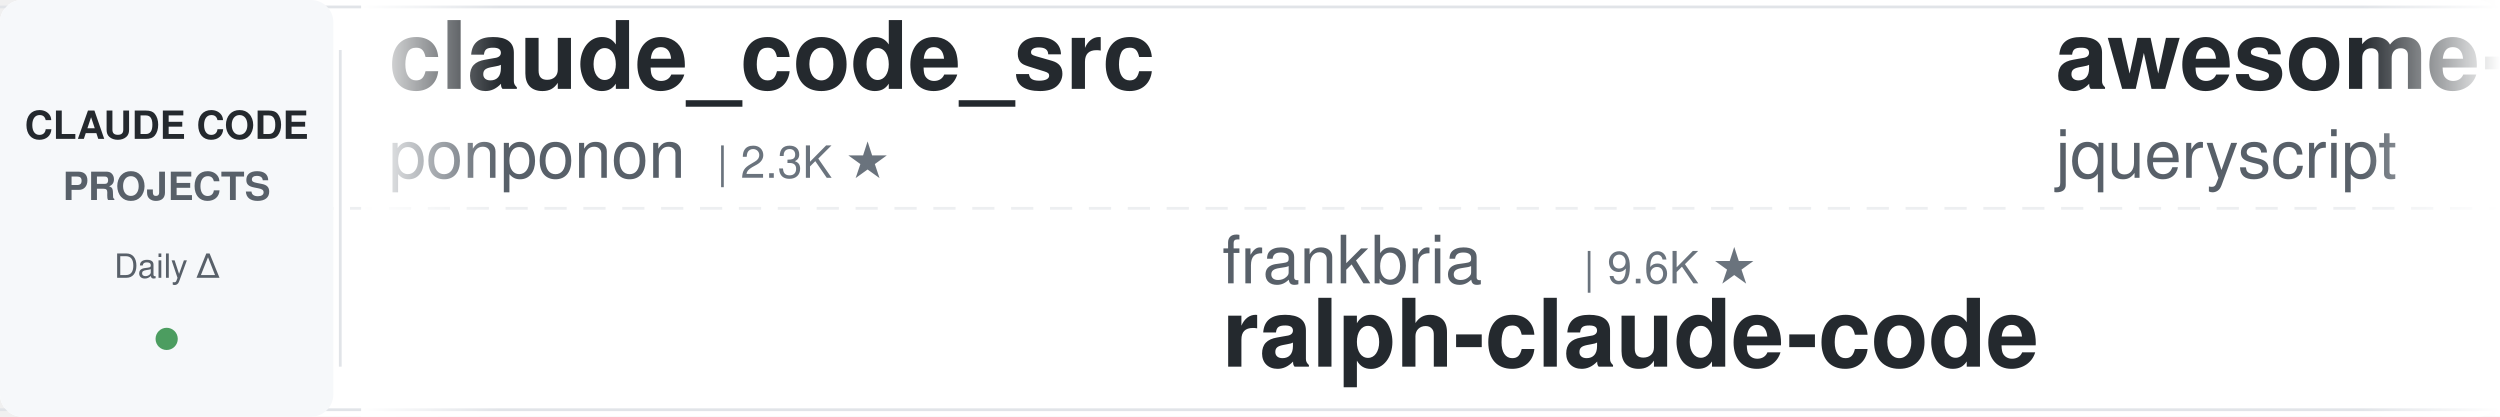
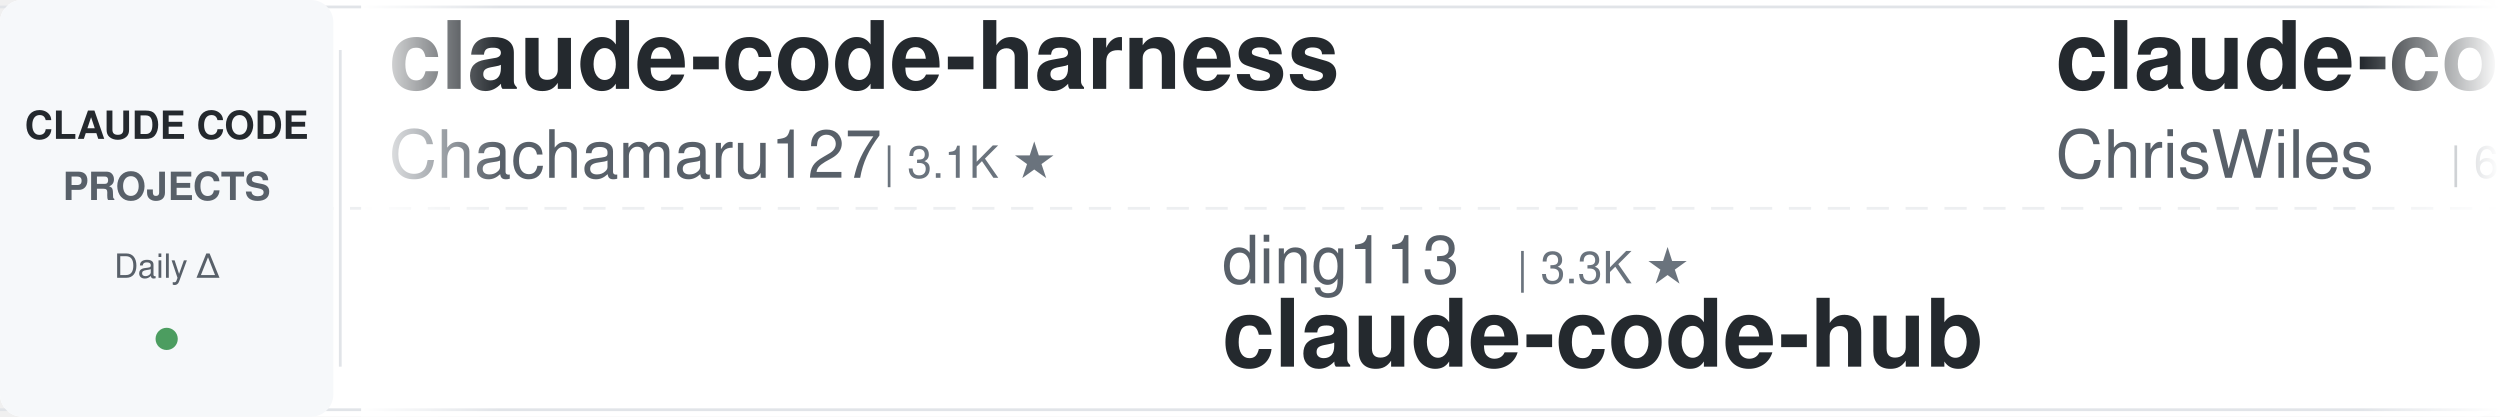
<svg xmlns="http://www.w3.org/2000/svg" width="900" height="150">
  <defs>
    <linearGradient id="leftFade" x1="0%" y1="0%" x2="100%" y2="0%">
      <stop offset="0%" style="stop-color:#ffffff;stop-opacity:1" />
      <stop offset="100%" style="stop-color:#ffffff;stop-opacity:0" />
    </linearGradient>
    <linearGradient id="rightFade" x1="0%" y1="0%" x2="100%" y2="0%">
      <stop offset="0%" style="stop-color:#ffffff;stop-opacity:0" />
      <stop offset="100%" style="stop-color:#ffffff;stop-opacity:1" />
    </linearGradient>
  </defs>
  <rect width="900" height="150" fill="#ffffff" rx="8" />
  <rect x="0" y="2" width="900" height="1" fill="#e1e4e8" />
  <rect x="0" y="147" width="900" height="1" fill="#e1e4e8" />
  <line x1="0" y1="75" x2="900" y2="75" stroke="#e1e4e8" stroke-width="1" stroke-dasharray="8 6" opacity="0.6" />
  <rect x="0" y="0" width="120" height="150" fill="#f6f8fa" rx="8" />
  <text x="60" y="50" font-family="-apple-system, BlinkMacSystemFont, 'Segoe UI', Helvetica, Arial, sans-serif" font-size="14" font-weight="600" fill="#24292e" text-anchor="middle">CLAUDE CODE</text>
  <text x="60" y="72" font-family="-apple-system, BlinkMacSystemFont, 'Segoe UI', Helvetica, Arial, sans-serif" font-size="14" font-weight="600" fill="#586069" text-anchor="middle">PROJECTS</text>
  <text x="60" y="100" font-family="-apple-system, BlinkMacSystemFont, 'Segoe UI', Helvetica, Arial, sans-serif" font-size="12" font-weight="500" fill="#586069" text-anchor="middle">Daily Δ</text>
  <circle cx="60" cy="122" r="4" fill="#22863a" opacity="0.8" />
  <rect x="122" y="18" width="1" height="114" fill="#e1e4e8" />
  <clipPath id="tickerClip">
    <rect x="130" y="0" width="770" height="150" />
  </clipPath>
  <g clip-path="url(#tickerClip)">
    <g id="tickerItems">
      <animateTransform attributeName="transform" attributeType="XML" type="translate" from="0 0" to="-3000 0" dur="54s" repeatCount="indefinite" />
      <g transform="translate(0, 0)">
-         <text x="140" y="32" font-family="-apple-system, BlinkMacSystemFont, 'Segoe UI', Helvetica, Arial, sans-serif" font-size="34" font-weight="600" fill="#24292e">claude_code_src</text>
-         <text x="140" y="64" font-family="-apple-system, BlinkMacSystemFont, 'Segoe UI', Helvetica, Arial, sans-serif" font-size="24" font-weight="400" fill="#586069">ponponon</text>
-         <text x="258" y="64" font-family="-apple-system, BlinkMacSystemFont, 'Segoe UI', Helvetica, Arial, sans-serif" font-size="16" font-weight="500" fill="#6a737d">| 2.3K ★</text>
+         <text x="140" y="32" font-family="-apple-system, BlinkMacSystemFont, 'Segoe UI', Helvetica, Arial, sans-serif" font-size="34" font-weight="600" fill="#24292e">claude-code-harness</text>
+         <text x="140" y="64" font-family="-apple-system, BlinkMacSystemFont, 'Segoe UI', Helvetica, Arial, sans-serif" font-size="24" font-weight="400" fill="#586069">Chachamaru127</text>
+         <text x="318" y="64" font-family="-apple-system, BlinkMacSystemFont, 'Segoe UI', Helvetica, Arial, sans-serif" font-size="16" font-weight="500" fill="#6a737d">| 3.1K ★</text>
      </g>
      <g transform="translate(300, 0)">
-         <text x="140" y="102" font-family="-apple-system, BlinkMacSystemFont, 'Segoe UI', Helvetica, Arial, sans-serif" font-size="24" font-weight="400" fill="#586069">frankbria</text>
-         <text x="270" y="102" font-family="-apple-system, BlinkMacSystemFont, 'Segoe UI', Helvetica, Arial, sans-serif" font-size="16" font-weight="500" fill="#6a737d">| 9.6K ★</text>
-         <text x="140" y="132" font-family="-apple-system, BlinkMacSystemFont, 'Segoe UI', Helvetica, Arial, sans-serif" font-size="34" font-weight="600" fill="#24292e">ralph-claude-code</text>
+         <text x="140" y="102" font-family="-apple-system, BlinkMacSystemFont, 'Segoe UI', Helvetica, Arial, sans-serif" font-size="24" font-weight="400" fill="#586069">ding113</text>
+         <text x="246" y="102" font-family="-apple-system, BlinkMacSystemFont, 'Segoe UI', Helvetica, Arial, sans-serif" font-size="16" font-weight="500" fill="#6a737d">| 3.3K ★</text>
+         <text x="140" y="132" font-family="-apple-system, BlinkMacSystemFont, 'Segoe UI', Helvetica, Arial, sans-serif" font-size="34" font-weight="600" fill="#24292e">claude-code-hub</text>
      </g>
      <g transform="translate(600, 0)">
-         <text x="140" y="32" font-family="-apple-system, BlinkMacSystemFont, 'Segoe UI', Helvetica, Arial, sans-serif" font-size="34" font-weight="600" fill="#24292e">awesome-claude-code</text>
-         <text x="140" y="64" font-family="-apple-system, BlinkMacSystemFont, 'Segoe UI', Helvetica, Arial, sans-serif" font-size="24" font-weight="400" fill="#586069">jqueryscript</text>
-         <text x="306" y="64" font-family="-apple-system, BlinkMacSystemFont, 'Segoe UI', Helvetica, Arial, sans-serif" font-size="16" font-weight="500" fill="#6a737d">| 499 ★</text>
+         <text x="140" y="32" font-family="-apple-system, BlinkMacSystemFont, 'Segoe UI', Helvetica, Arial, sans-serif" font-size="34" font-weight="600" fill="#24292e">claude-code-showcase</text>
+         <text x="140" y="64" font-family="-apple-system, BlinkMacSystemFont, 'Segoe UI', Helvetica, Arial, sans-serif" font-size="24" font-weight="400" fill="#586069">ChrisWiles</text>
+         <text x="282" y="64" font-family="-apple-system, BlinkMacSystemFont, 'Segoe UI', Helvetica, Arial, sans-serif" font-size="16" font-weight="500" fill="#6a737d">| 6.0K ★</text>
      </g>
      <g transform="translate(900, 0)">
-         <text x="140" y="102" font-family="-apple-system, BlinkMacSystemFont, 'Segoe UI', Helvetica, Arial, sans-serif" font-size="24" font-weight="400" fill="#586069">asgeirtj</text>
-         <text x="258" y="102" font-family="-apple-system, BlinkMacSystemFont, 'Segoe UI', Helvetica, Arial, sans-serif" font-size="16" font-weight="500" fill="#6a737d">| 63.0K ★</text>
-         <text x="140" y="132" font-family="-apple-system, BlinkMacSystemFont, 'Segoe UI', Helvetica, Arial, sans-serif" font-size="34" font-weight="600" fill="#24292e">system_prompts_leaks</text>
+         <text x="140" y="102" font-family="-apple-system, BlinkMacSystemFont, 'Segoe UI', Helvetica, Arial, sans-serif" font-size="24" font-weight="400" fill="#586069">centminmod</text>
+         <text x="282" y="102" font-family="-apple-system, BlinkMacSystemFont, 'Segoe UI', Helvetica, Arial, sans-serif" font-size="16" font-weight="500" fill="#6a737d">| 2.6K ★</text>
+         <text x="140" y="132" font-family="-apple-system, BlinkMacSystemFont, 'Segoe UI', Helvetica, Arial, sans-serif" font-size="34" font-weight="600" fill="#24292e">my-claude-code-setup</text>
      </g>
      <g transform="translate(1200, 0)">
-         <text x="140" y="32" font-family="-apple-system, BlinkMacSystemFont, 'Segoe UI', Helvetica, Arial, sans-serif" font-size="34" font-weight="600" fill="#24292e">claude-code-guide</text>
-         <text x="140" y="64" font-family="-apple-system, BlinkMacSystemFont, 'Segoe UI', Helvetica, Arial, sans-serif" font-size="24" font-weight="400" fill="#586069">zebbern</text>
-         <text x="246" y="64" font-family="-apple-system, BlinkMacSystemFont, 'Segoe UI', Helvetica, Arial, sans-serif" font-size="16" font-weight="500" fill="#6a737d">| 4.6K ★</text>
-       </g>
-       <g transform="translate(1500, 0)">
-         <text x="140" y="102" font-family="-apple-system, BlinkMacSystemFont, 'Segoe UI', Helvetica, Arial, sans-serif" font-size="24" font-weight="400" fill="#586069">disler</text>
-         <text x="234" y="102" font-family="-apple-system, BlinkMacSystemFont, 'Segoe UI', Helvetica, Arial, sans-serif" font-size="16" font-weight="500" fill="#6a737d">| 3.9K ★</text>
-         <text x="140" y="132" font-family="-apple-system, BlinkMacSystemFont, 'Segoe UI', Helvetica, Arial, sans-serif" font-size="34" font-weight="600" fill="#24292e">claude-code-hooks-master...</text>
-       </g>
-       <g transform="translate(1800, 0)">
-         <text x="140" y="32" font-family="-apple-system, BlinkMacSystemFont, 'Segoe UI', Helvetica, Arial, sans-serif" font-size="34" font-weight="600" fill="#24292e">Claude-Code-Usage-Monito...</text>
-         <text x="140" y="64" font-family="-apple-system, BlinkMacSystemFont, 'Segoe UI', Helvetica, Arial, sans-serif" font-size="24" font-weight="400" fill="#586069">Maciek-roboblog</text>
-         <text x="342" y="64" font-family="-apple-system, BlinkMacSystemFont, 'Segoe UI', Helvetica, Arial, sans-serif" font-size="16" font-weight="500" fill="#6a737d">| 8.6K ★</text>
-       </g>
-       <g transform="translate(2100, 0)">
-         <text x="140" y="102" font-family="-apple-system, BlinkMacSystemFont, 'Segoe UI', Helvetica, Arial, sans-serif" font-size="24" font-weight="400" fill="#586069">lorryjovens-hub</text>
-         <text x="342" y="102" font-family="-apple-system, BlinkMacSystemFont, 'Segoe UI', Helvetica, Arial, sans-serif" font-size="16" font-weight="500" fill="#6a737d">| 1.7K ★</text>
-         <text x="140" y="132" font-family="-apple-system, BlinkMacSystemFont, 'Segoe UI', Helvetica, Arial, sans-serif" font-size="34" font-weight="600" fill="#24292e">claude-code-rust</text>
-       </g>
-       <g transform="translate(2400, 0)">
        <text x="140" y="32" font-family="-apple-system, BlinkMacSystemFont, 'Segoe UI', Helvetica, Arial, sans-serif" font-size="34" font-weight="600" fill="#24292e">skills</text>
        <text x="140" y="64" font-family="-apple-system, BlinkMacSystemFont, 'Segoe UI', Helvetica, Arial, sans-serif" font-size="24" font-weight="400" fill="#586069">anthropics</text>
        <text x="282" y="64" font-family="-apple-system, BlinkMacSystemFont, 'Segoe UI', Helvetica, Arial, sans-serif" font-size="16" font-weight="500" fill="#6a737d">| 169.6K ★</text>
      </g>
+       <g transform="translate(1500, 0)">
+         <text x="140" y="102" font-family="-apple-system, BlinkMacSystemFont, 'Segoe UI', Helvetica, Arial, sans-serif" font-size="24" font-weight="400" fill="#586069">anthropics</text>
+         <text x="282" y="102" font-family="-apple-system, BlinkMacSystemFont, 'Segoe UI', Helvetica, Arial, sans-serif" font-size="16" font-weight="500" fill="#6a737d">| 5.9K ★</text>
+         <text x="140" y="132" font-family="-apple-system, BlinkMacSystemFont, 'Segoe UI', Helvetica, Arial, sans-serif" font-size="34" font-weight="600" fill="#24292e">claude-code-security-rev...</text>
+       </g>
+       <g transform="translate(1800, 0)">
+         <text x="140" y="32" font-family="-apple-system, BlinkMacSystemFont, 'Segoe UI', Helvetica, Arial, sans-serif" font-size="34" font-weight="600" fill="#24292e">claude-code-book</text>
+         <text x="140" y="64" font-family="-apple-system, BlinkMacSystemFont, 'Segoe UI', Helvetica, Arial, sans-serif" font-size="24" font-weight="400" fill="#586069">lintsinghua</text>
+         <text x="294" y="64" font-family="-apple-system, BlinkMacSystemFont, 'Segoe UI', Helvetica, Arial, sans-serif" font-size="16" font-weight="500" fill="#6a737d">| 4.1K ★</text>
+       </g>
+       <g transform="translate(2100, 0)">
+         <text x="140" y="102" font-family="-apple-system, BlinkMacSystemFont, 'Segoe UI', Helvetica, Arial, sans-serif" font-size="24" font-weight="400" fill="#586069">1rgs</text>
+         <text x="210" y="102" font-family="-apple-system, BlinkMacSystemFont, 'Segoe UI', Helvetica, Arial, sans-serif" font-size="16" font-weight="500" fill="#6a737d">| 3.7K ★</text>
+         <text x="140" y="132" font-family="-apple-system, BlinkMacSystemFont, 'Segoe UI', Helvetica, Arial, sans-serif" font-size="34" font-weight="600" fill="#24292e">claude-code-proxy</text>
+       </g>
+       <g transform="translate(2400, 0)">
+         <text x="140" y="32" font-family="-apple-system, BlinkMacSystemFont, 'Segoe UI', Helvetica, Arial, sans-serif" font-size="34" font-weight="600" fill="#24292e">arcads-claude-code</text>
+         <text x="140" y="64" font-family="-apple-system, BlinkMacSystemFont, 'Segoe UI', Helvetica, Arial, sans-serif" font-size="24" font-weight="400" fill="#586069">krusemediallc</text>
+         <text x="318" y="64" font-family="-apple-system, BlinkMacSystemFont, 'Segoe UI', Helvetica, Arial, sans-serif" font-size="16" font-weight="500" fill="#6a737d">| 1.2K ★</text>
+       </g>
      <g transform="translate(2700, 0)">
-         <text x="140" y="102" font-family="-apple-system, BlinkMacSystemFont, 'Segoe UI', Helvetica, Arial, sans-serif" font-size="24" font-weight="400" fill="#586069">Windy3f3f3f3f</text>
-         <text x="318" y="102" font-family="-apple-system, BlinkMacSystemFont, 'Segoe UI', Helvetica, Arial, sans-serif" font-size="16" font-weight="500" fill="#6a737d">| 2.6K ★</text>
-         <text x="140" y="132" font-family="-apple-system, BlinkMacSystemFont, 'Segoe UI', Helvetica, Arial, sans-serif" font-size="34" font-weight="600" fill="#24292e">claude-code-from-scratch</text>
+         <text x="140" y="102" font-family="-apple-system, BlinkMacSystemFont, 'Segoe UI', Helvetica, Arial, sans-serif" font-size="24" font-weight="400" fill="#586069">edmund-io</text>
+         <text x="270" y="102" font-family="-apple-system, BlinkMacSystemFont, 'Segoe UI', Helvetica, Arial, sans-serif" font-size="16" font-weight="500" fill="#6a737d">| 1.5K ★</text>
+         <text x="140" y="132" font-family="-apple-system, BlinkMacSystemFont, 'Segoe UI', Helvetica, Arial, sans-serif" font-size="34" font-weight="600" fill="#24292e">edmunds-claude-code</text>
      </g>
      <g transform="translate(3000, 0)">
-         <text x="140" y="32" font-family="-apple-system, BlinkMacSystemFont, 'Segoe UI', Helvetica, Arial, sans-serif" font-size="34" font-weight="600" fill="#24292e">claude_code_src</text>
-         <text x="140" y="64" font-family="-apple-system, BlinkMacSystemFont, 'Segoe UI', Helvetica, Arial, sans-serif" font-size="24" font-weight="400" fill="#586069">ponponon</text>
-         <text x="258" y="64" font-family="-apple-system, BlinkMacSystemFont, 'Segoe UI', Helvetica, Arial, sans-serif" font-size="16" font-weight="500" fill="#6a737d">| 2.3K ★</text>
+         <text x="140" y="32" font-family="-apple-system, BlinkMacSystemFont, 'Segoe UI', Helvetica, Arial, sans-serif" font-size="34" font-weight="600" fill="#24292e">claude-code-harness</text>
+         <text x="140" y="64" font-family="-apple-system, BlinkMacSystemFont, 'Segoe UI', Helvetica, Arial, sans-serif" font-size="24" font-weight="400" fill="#586069">Chachamaru127</text>
+         <text x="318" y="64" font-family="-apple-system, BlinkMacSystemFont, 'Segoe UI', Helvetica, Arial, sans-serif" font-size="16" font-weight="500" fill="#6a737d">| 3.1K ★</text>
      </g>
      <g transform="translate(3300, 0)">
-         <text x="140" y="102" font-family="-apple-system, BlinkMacSystemFont, 'Segoe UI', Helvetica, Arial, sans-serif" font-size="24" font-weight="400" fill="#586069">frankbria</text>
-         <text x="270" y="102" font-family="-apple-system, BlinkMacSystemFont, 'Segoe UI', Helvetica, Arial, sans-serif" font-size="16" font-weight="500" fill="#6a737d">| 9.6K ★</text>
-         <text x="140" y="132" font-family="-apple-system, BlinkMacSystemFont, 'Segoe UI', Helvetica, Arial, sans-serif" font-size="34" font-weight="600" fill="#24292e">ralph-claude-code</text>
+         <text x="140" y="102" font-family="-apple-system, BlinkMacSystemFont, 'Segoe UI', Helvetica, Arial, sans-serif" font-size="24" font-weight="400" fill="#586069">ding113</text>
+         <text x="246" y="102" font-family="-apple-system, BlinkMacSystemFont, 'Segoe UI', Helvetica, Arial, sans-serif" font-size="16" font-weight="500" fill="#6a737d">| 3.3K ★</text>
+         <text x="140" y="132" font-family="-apple-system, BlinkMacSystemFont, 'Segoe UI', Helvetica, Arial, sans-serif" font-size="34" font-weight="600" fill="#24292e">claude-code-hub</text>
      </g>
      <g transform="translate(3600, 0)">
-         <text x="140" y="32" font-family="-apple-system, BlinkMacSystemFont, 'Segoe UI', Helvetica, Arial, sans-serif" font-size="34" font-weight="600" fill="#24292e">awesome-claude-code</text>
-         <text x="140" y="64" font-family="-apple-system, BlinkMacSystemFont, 'Segoe UI', Helvetica, Arial, sans-serif" font-size="24" font-weight="400" fill="#586069">jqueryscript</text>
-         <text x="306" y="64" font-family="-apple-system, BlinkMacSystemFont, 'Segoe UI', Helvetica, Arial, sans-serif" font-size="16" font-weight="500" fill="#6a737d">| 499 ★</text>
+         <text x="140" y="32" font-family="-apple-system, BlinkMacSystemFont, 'Segoe UI', Helvetica, Arial, sans-serif" font-size="34" font-weight="600" fill="#24292e">claude-code-showcase</text>
+         <text x="140" y="64" font-family="-apple-system, BlinkMacSystemFont, 'Segoe UI', Helvetica, Arial, sans-serif" font-size="24" font-weight="400" fill="#586069">ChrisWiles</text>
+         <text x="282" y="64" font-family="-apple-system, BlinkMacSystemFont, 'Segoe UI', Helvetica, Arial, sans-serif" font-size="16" font-weight="500" fill="#6a737d">| 6.0K ★</text>
      </g>
      <g transform="translate(3900, 0)">
-         <text x="140" y="102" font-family="-apple-system, BlinkMacSystemFont, 'Segoe UI', Helvetica, Arial, sans-serif" font-size="24" font-weight="400" fill="#586069">asgeirtj</text>
-         <text x="258" y="102" font-family="-apple-system, BlinkMacSystemFont, 'Segoe UI', Helvetica, Arial, sans-serif" font-size="16" font-weight="500" fill="#6a737d">| 63.0K ★</text>
-         <text x="140" y="132" font-family="-apple-system, BlinkMacSystemFont, 'Segoe UI', Helvetica, Arial, sans-serif" font-size="34" font-weight="600" fill="#24292e">system_prompts_leaks</text>
+         <text x="140" y="102" font-family="-apple-system, BlinkMacSystemFont, 'Segoe UI', Helvetica, Arial, sans-serif" font-size="24" font-weight="400" fill="#586069">centminmod</text>
+         <text x="282" y="102" font-family="-apple-system, BlinkMacSystemFont, 'Segoe UI', Helvetica, Arial, sans-serif" font-size="16" font-weight="500" fill="#6a737d">| 2.6K ★</text>
+         <text x="140" y="132" font-family="-apple-system, BlinkMacSystemFont, 'Segoe UI', Helvetica, Arial, sans-serif" font-size="34" font-weight="600" fill="#24292e">my-claude-code-setup</text>
      </g>
    </g>
  </g>
  <rect x="130" y="0" width="50" height="150" fill="url(#leftFade)" />
  <rect x="850" y="0" width="50" height="150" fill="url(#rightFade)" />
</svg>
